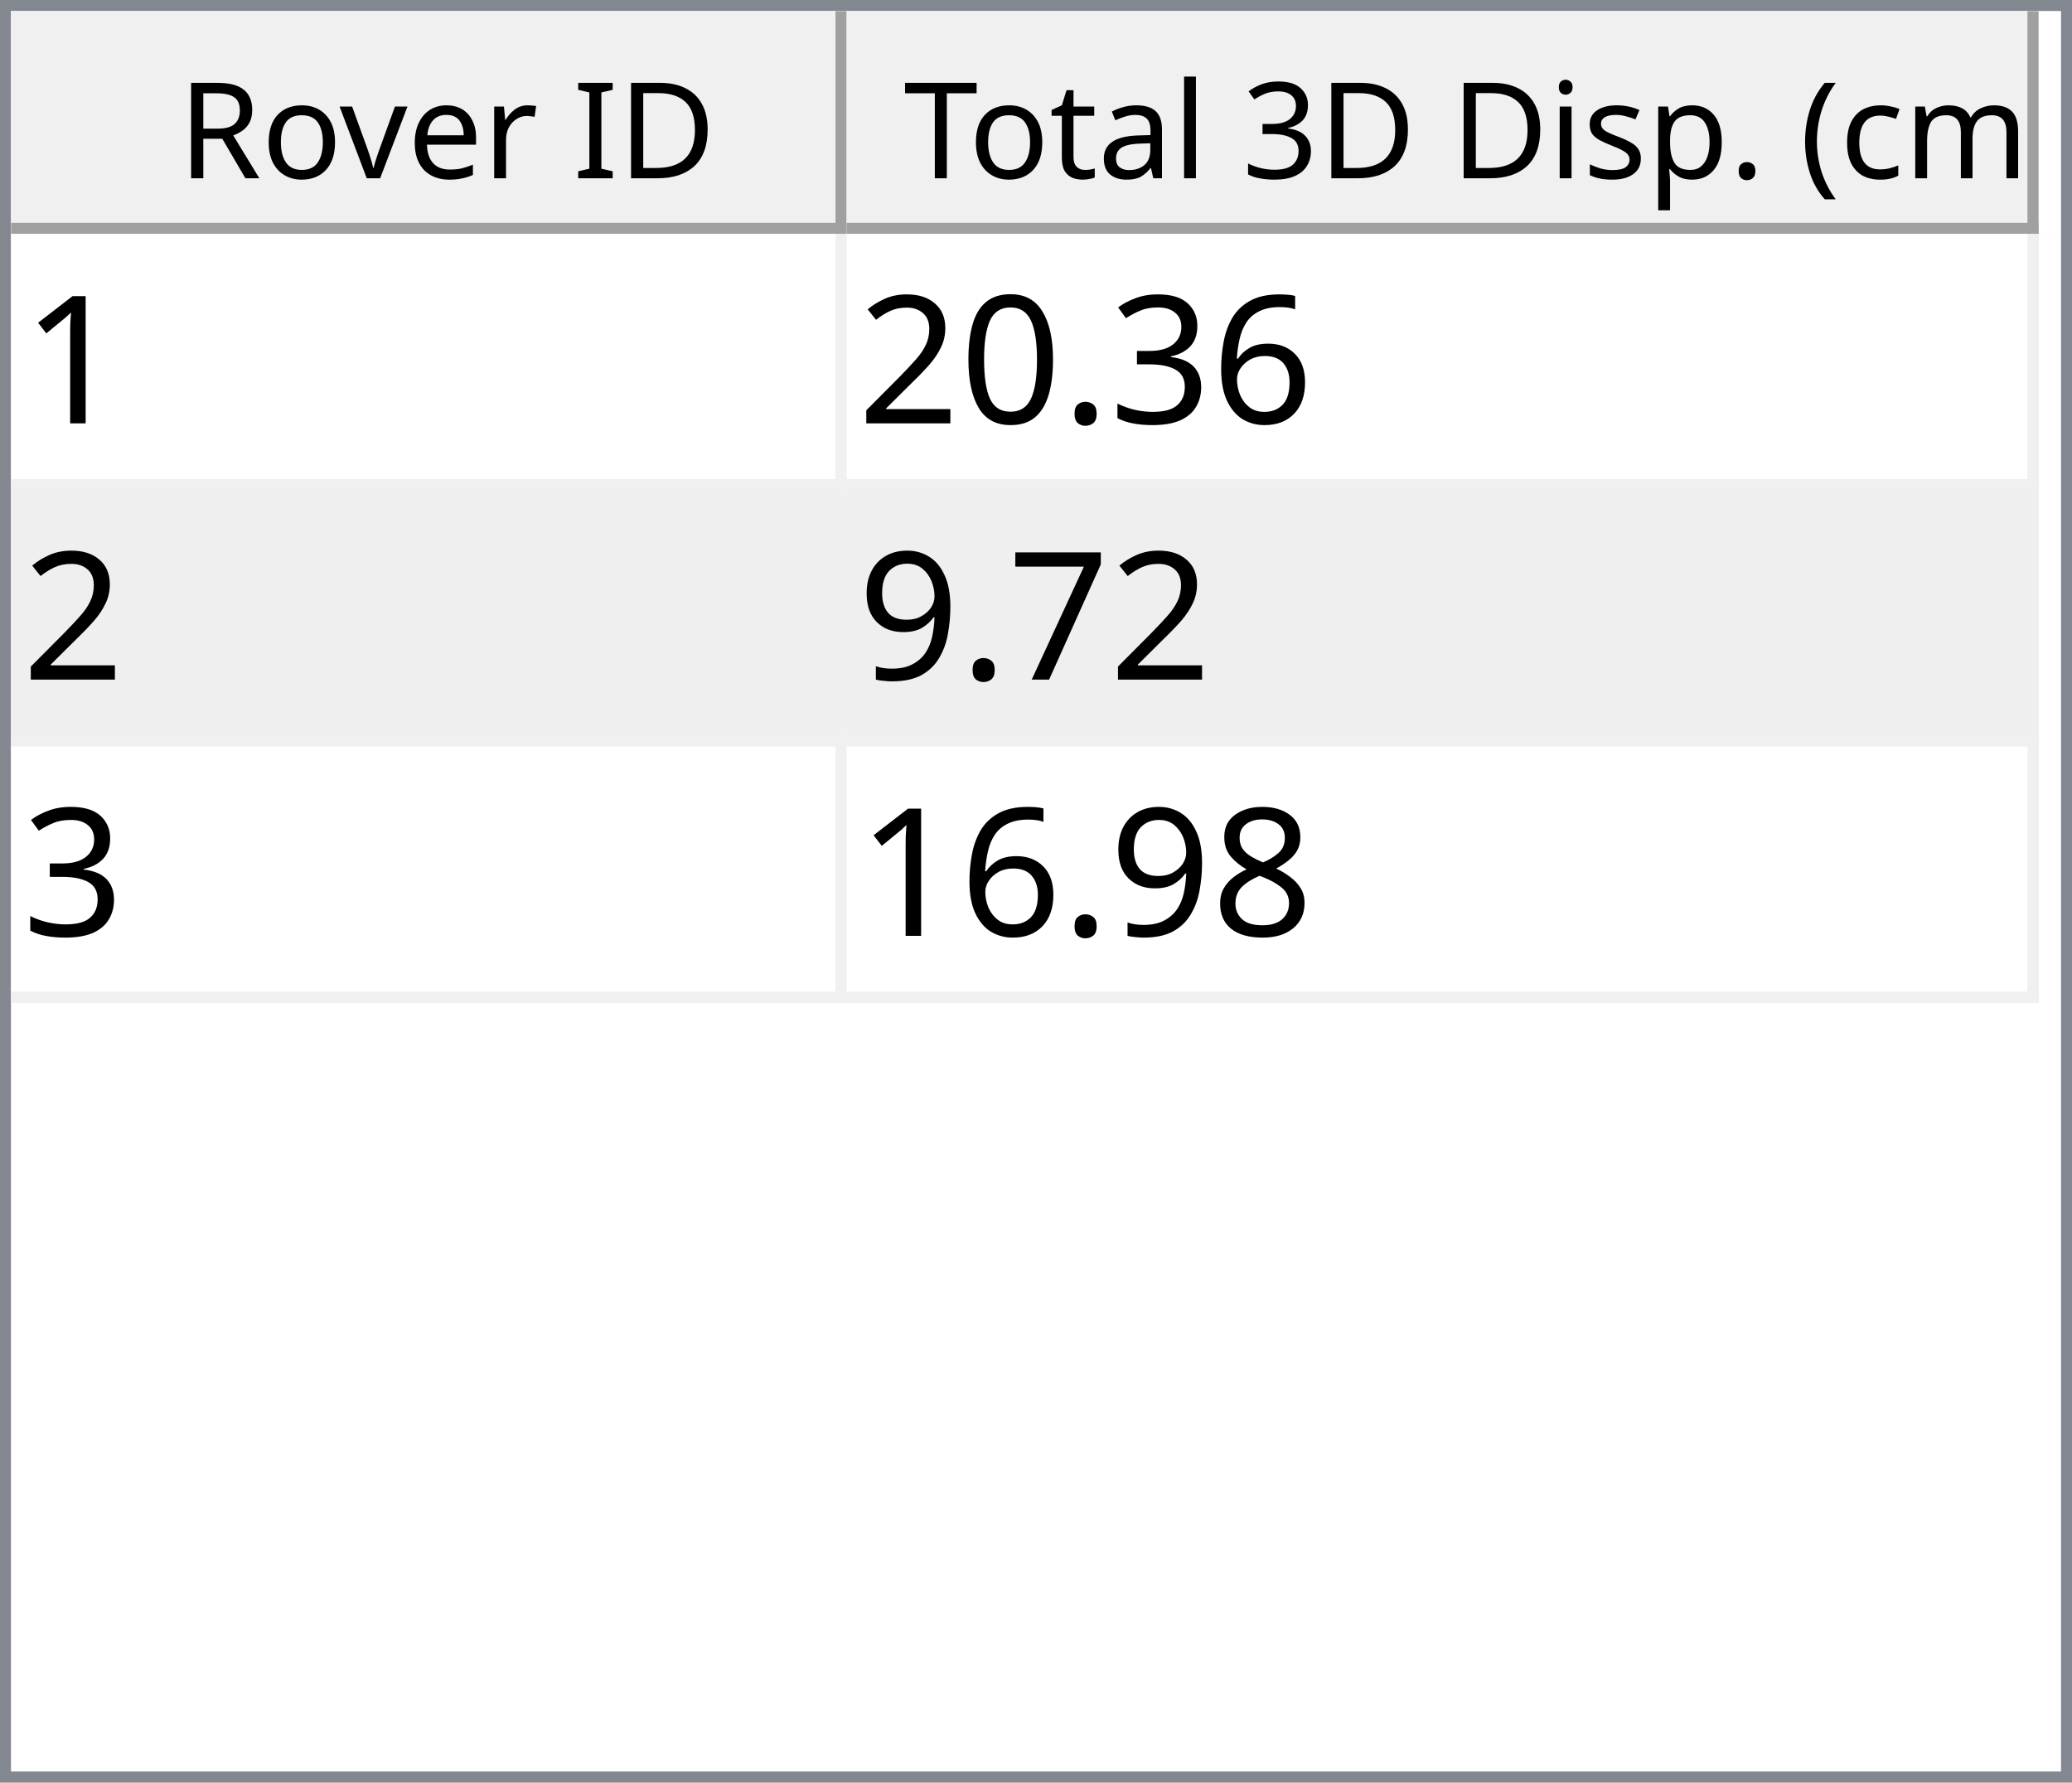
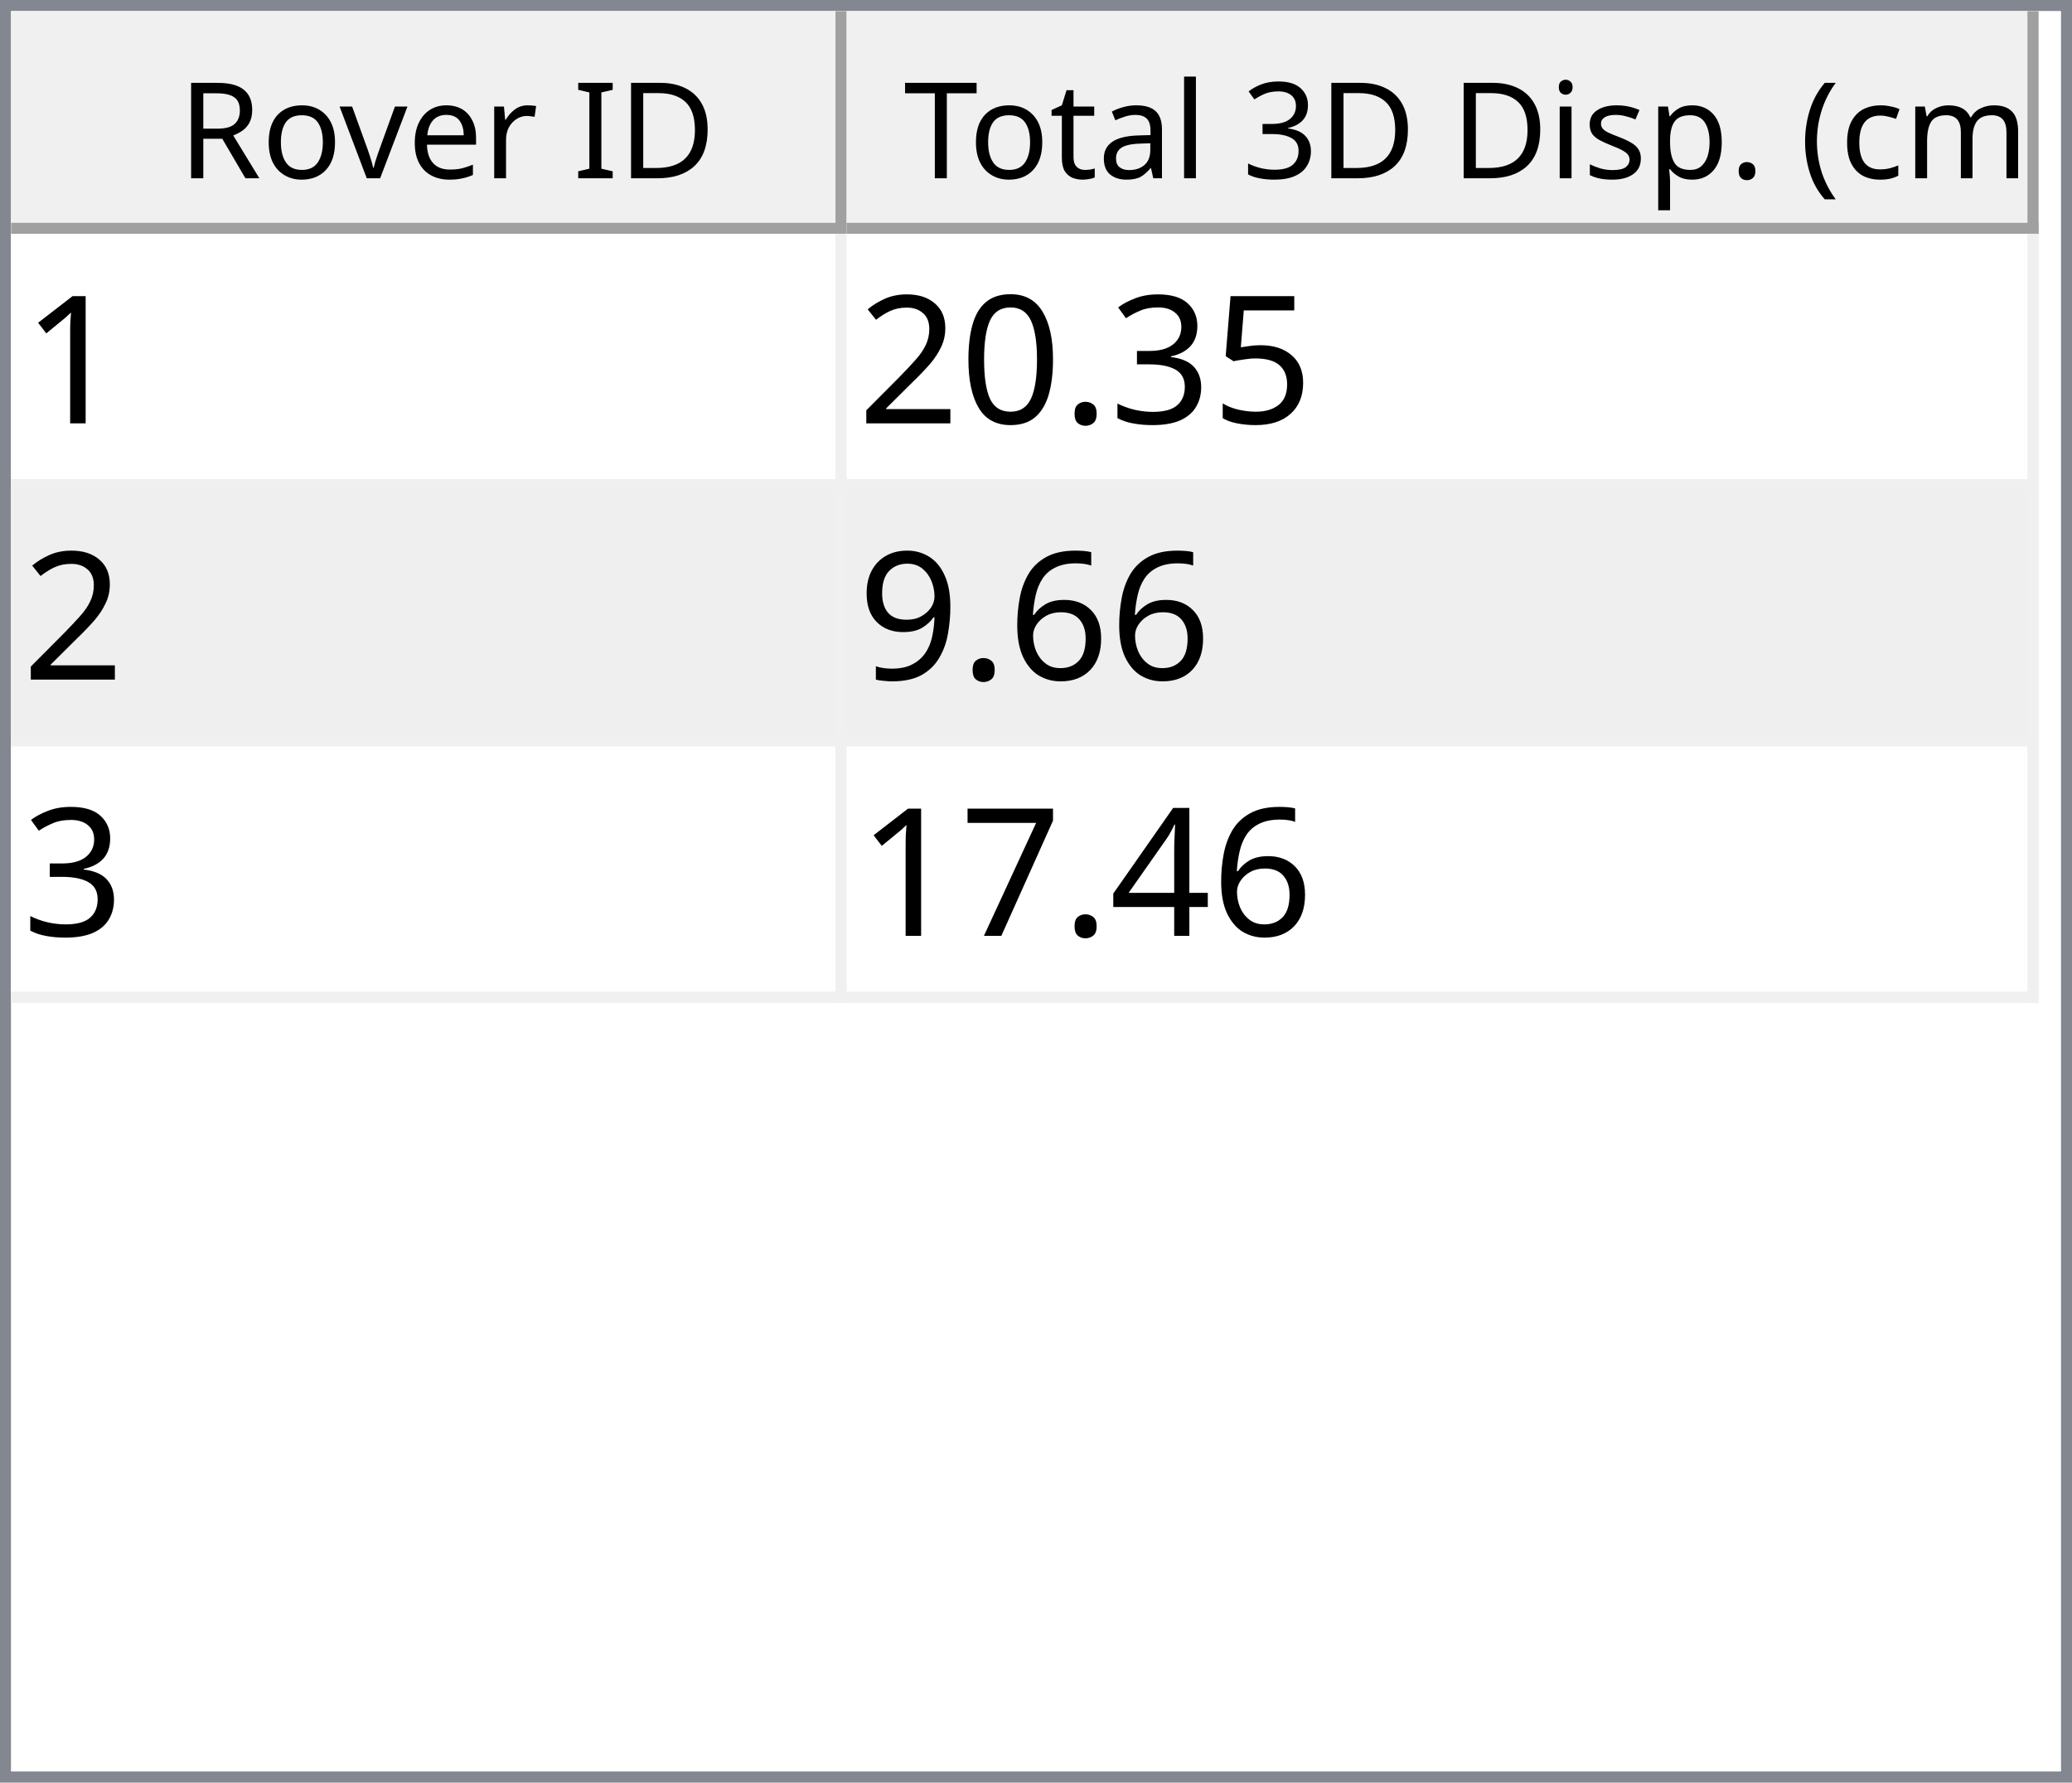
<svg xmlns="http://www.w3.org/2000/svg" style="fill-opacity:1; color-rendering:auto; color-interpolation:auto; text-rendering:auto; stroke:black; stroke-linecap:square; stroke-miterlimit:10; shape-rendering:auto; stroke-opacity:1; fill:black; stroke-dasharray:none; font-weight:normal; stroke-width:1; font-family:'Dialog'; font-style:normal; stroke-linejoin:miter; font-size:12px; stroke-dashoffset:0; image-rendering:auto;" width="186" height="160">
  <defs id="genericDefs" />
  <g>
    <defs id="defs1">
      <clipPath clipPathUnits="userSpaceOnUse" id="clipPath1">
        <path d="M0 0 L186 0 L186 160 L0 160 L0 0 Z" />
      </clipPath>
      <clipPath clipPathUnits="userSpaceOnUse" id="clipPath2">
        <path d="M0 0 L0 160 L186 160 L186 0 Z" />
      </clipPath>
      <clipPath clipPathUnits="userSpaceOnUse" id="clipPath3">
        <path d="M0 0 L0 20 L184 20 L184 0 Z" />
      </clipPath>
      <clipPath clipPathUnits="userSpaceOnUse" id="clipPath4">
        <path d="M0 0 L0 20 L75 20 L75 0 Z" />
      </clipPath>
      <clipPath clipPathUnits="userSpaceOnUse" id="clipPath5">
        <path d="M1 1 L1 19 L74 19 L74 1 Z" />
      </clipPath>
      <clipPath clipPathUnits="userSpaceOnUse" id="clipPath6">
        <path d="M0 0 L0 18 L73 18 L73 0 Z" />
      </clipPath>
      <clipPath clipPathUnits="userSpaceOnUse" id="clipPath7">
        <path d="M-0.5 -0.5 L-0.5 19.5 L74.5 19.5 L74.5 -0.5 Z" />
      </clipPath>
      <clipPath clipPathUnits="userSpaceOnUse" id="clipPath8">
        <path d="M0 0 L0 20 L107 20 L107 0 Z" />
      </clipPath>
      <clipPath clipPathUnits="userSpaceOnUse" id="clipPath9">
        <path d="M1 1 L1 19 L106 19 L106 1 Z" />
      </clipPath>
      <clipPath clipPathUnits="userSpaceOnUse" id="clipPath10">
        <path d="M0 0 L0 18 L105 18 L105 0 Z" />
      </clipPath>
      <clipPath clipPathUnits="userSpaceOnUse" id="clipPath11">
        <path d="M-0.5 -0.5 L-0.5 19.5 L106.5 19.5 L106.5 -0.5 Z" />
      </clipPath>
      <clipPath clipPathUnits="userSpaceOnUse" id="clipPath12">
        <path d="M0 0 L0 138 L184 138 L184 0 Z" />
      </clipPath>
      <clipPath clipPathUnits="userSpaceOnUse" id="clipPath13">
        <path d="M0 0 L0 69 L182 69 L182 0 Z" />
      </clipPath>
      <clipPath clipPathUnits="userSpaceOnUse" id="clipPath14">
        <path d="M-0.5 -0.5 L-0.5 68.5 L181.5 68.5 L181.5 -0.5 Z" />
      </clipPath>
      <clipPath clipPathUnits="userSpaceOnUse" id="clipPath15">
        <path d="M0 0 L0 22 L74 22 L74 0 Z" />
      </clipPath>
      <clipPath clipPathUnits="userSpaceOnUse" id="clipPath16">
        <path d="M0 0 L0 22 L106 22 L106 0 Z" />
      </clipPath>
      <font horiz-adv-x="64.551" id="font1">
        <font-face ascent="107.91" descent="25.098" units-per-em="100" style="font-style:normal; font-family:Segoe UI; font-weight:normal;" />
        <missing-glyph horiz-adv-x="64.551" d="M8.109 0 L8.109 68.266 L56.453 68.266 L56.453 0 L8.109 0 ZM15.328 7.234 L49.219 7.234 L49.219 61.031 L15.328 61.031 L15.328 7.234 Z" />
        <glyph unicode="D" horiz-adv-x="70.117" d="M9.188 0 L9.188 70.016 L28.516 70.016 Q65.531 70.016 65.531 35.891 Q65.531 19.672 55.25 9.836 Q44.969 0 27.734 0 L9.188 0 ZM17.391 62.594 L17.391 7.422 L27.828 7.422 Q41.609 7.422 49.273 14.797 Q56.938 22.172 56.938 35.688 Q56.938 62.594 28.328 62.594 L17.391 62.594 Z" />
        <glyph unicode="I" horiz-adv-x="26.611" d="M17.391 0 L9.188 0 L9.188 70.016 L17.391 70.016 L17.391 0 Z" />
        <glyph unicode=" " horiz-adv-x="27.393" d="" />
        <glyph unicode="r" horiz-adv-x="34.766" d="M34.188 41.891 Q32.078 43.5 28.125 43.5 Q23 43.5 19.555 38.672 Q16.109 33.844 16.109 25.484 L16.109 0 L8.109 0 L8.109 50 L16.109 50 L16.109 39.703 L16.312 39.703 Q18.016 44.969 21.531 47.922 Q25.047 50.875 29.391 50.875 Q32.516 50.875 34.188 50.203 L34.188 41.891 Z" />
        <glyph unicode="e" horiz-adv-x="52.295" d="M48.297 23 L12.984 23 Q13.188 14.656 17.484 10.109 Q21.781 5.562 29.297 5.562 Q37.75 5.562 44.828 11.141 L44.828 3.609 Q38.234 -1.172 27.391 -1.172 Q16.797 -1.172 10.742 5.641 Q4.688 12.453 4.688 24.812 Q4.688 36.469 11.305 43.82 Q17.922 51.172 27.734 51.172 Q37.547 51.172 42.922 44.828 Q48.297 38.484 48.297 27.203 L48.297 23 ZM40.094 29.781 Q40.047 36.719 36.75 40.578 Q33.453 44.438 27.594 44.438 Q21.922 44.438 17.969 40.383 Q14.016 36.328 13.094 29.781 L40.094 29.781 Z" />
        <glyph unicode="v" horiz-adv-x="47.9" d="M47.406 50 L27.484 0 L19.625 0 L0.688 50 L9.469 50 L22.172 13.672 Q23.578 9.672 23.922 6.688 L24.125 6.688 Q24.609 10.453 25.688 13.484 L38.969 50 L47.406 50 Z" />
        <glyph unicode="o" horiz-adv-x="58.594" d="M29 -1.172 Q17.922 -1.172 11.305 5.836 Q4.688 12.844 4.688 24.422 Q4.688 37.016 11.57 44.094 Q18.453 51.172 30.172 51.172 Q41.359 51.172 47.633 44.289 Q53.906 37.406 53.906 25.203 Q53.906 13.234 47.141 6.031 Q40.375 -1.172 29 -1.172 ZM29.594 44.438 Q21.875 44.438 17.383 39.188 Q12.891 33.938 12.891 24.703 Q12.891 15.828 17.43 10.695 Q21.969 5.562 29.594 5.562 Q37.359 5.562 41.531 10.594 Q45.703 15.625 45.703 24.906 Q45.703 34.281 41.531 39.359 Q37.359 44.438 29.594 44.438 Z" />
        <glyph unicode="R" horiz-adv-x="59.814" d="M59.375 0 L49.609 0 L37.891 19.625 Q36.281 22.359 34.766 24.289 Q33.25 26.219 31.664 27.438 Q30.078 28.656 28.25 29.219 Q26.422 29.781 24.125 29.781 L17.391 29.781 L17.391 0 L9.188 0 L9.188 70.016 L30.078 70.016 Q34.672 70.016 38.555 68.867 Q42.438 67.719 45.289 65.375 Q48.141 63.031 49.758 59.547 Q51.375 56.062 51.375 51.375 Q51.375 47.703 50.273 44.656 Q49.172 41.609 47.148 39.211 Q45.125 36.812 42.266 35.133 Q39.406 33.453 35.844 32.516 L35.844 32.328 Q37.594 31.547 38.891 30.547 Q40.188 29.547 41.359 28.18 Q42.531 26.812 43.68 25.078 Q44.828 23.344 46.234 21.047 L59.375 0 ZM17.391 62.594 L17.391 37.203 L28.516 37.203 Q31.594 37.203 34.203 38.133 Q36.812 39.062 38.719 40.797 Q40.625 42.531 41.703 45.047 Q42.781 47.562 42.781 50.688 Q42.781 56.297 39.141 59.445 Q35.5 62.594 28.609 62.594 L17.391 62.594 Z" />
        <glyph unicode=")" horiz-adv-x="30.176" d="M8.297 -15.922 L1.172 -15.922 Q16.406 2.344 16.406 26.812 Q16.406 51.469 1.078 70.016 L8.297 70.016 Q23.531 52.156 23.531 26.703 Q23.531 1.375 8.297 -15.922 Z" />
        <glyph unicode="m" horiz-adv-x="86.133" d="M79.109 0 L71.094 0 L71.094 28.719 Q71.094 37.016 68.531 40.727 Q65.969 44.438 59.906 44.438 Q54.781 44.438 51.195 39.75 Q47.609 35.062 47.609 28.516 L47.609 0 L39.594 0 L39.594 29.688 Q39.594 44.438 28.219 44.438 Q22.953 44.438 19.531 40.016 Q16.109 35.594 16.109 28.516 L16.109 0 L8.109 0 L8.109 50 L16.109 50 L16.109 42.094 L16.312 42.094 Q21.625 51.172 31.844 51.172 Q36.969 51.172 40.773 48.312 Q44.578 45.453 46 40.828 Q51.562 51.172 62.594 51.172 Q79.109 51.172 79.109 30.812 L79.109 0 Z" />
        <glyph unicode="c" horiz-adv-x="46.191" d="M42.188 2.297 Q36.422 -1.172 28.516 -1.172 Q17.828 -1.172 11.258 5.789 Q4.688 12.75 4.688 23.828 Q4.688 36.188 11.766 43.68 Q18.844 51.172 30.672 51.172 Q37.25 51.172 42.281 48.734 L42.281 40.531 Q36.719 44.438 30.375 44.438 Q22.703 44.438 17.797 38.945 Q12.891 33.453 12.891 24.516 Q12.891 15.719 17.508 10.641 Q22.125 5.562 29.891 5.562 Q36.422 5.562 42.188 9.906 L42.188 2.297 Z" />
        <glyph unicode="(" horiz-adv-x="30.176" d="M29.109 -15.922 L21.969 -15.922 Q6.844 1.375 6.844 26.703 Q6.844 52.156 21.969 70.016 L29.203 70.016 Q13.875 51.469 13.875 26.812 Q13.875 2.344 29.109 -15.922 Z" />
        <glyph unicode="." horiz-adv-x="21.68" d="M10.891 -1.078 Q8.641 -1.078 7.055 0.539 Q5.469 2.156 5.469 4.391 Q5.469 6.641 7.055 8.273 Q8.641 9.906 10.891 9.906 Q13.188 9.906 14.797 8.273 Q16.406 6.641 16.406 4.391 Q16.406 2.156 14.797 0.539 Q13.188 -1.078 10.891 -1.078 Z" />
        <glyph unicode="p" horiz-adv-x="58.789" d="M16.312 7.234 L16.109 7.234 L16.109 -23 L8.109 -23 L8.109 50 L16.109 50 L16.109 41.219 L16.312 41.219 Q22.219 51.172 33.594 51.172 Q43.266 51.172 48.688 44.461 Q54.109 37.75 54.109 26.469 Q54.109 13.922 48 6.375 Q41.891 -1.172 31.297 -1.172 Q21.578 -1.172 16.312 7.234 ZM16.109 27.391 L16.109 20.406 Q16.109 14.203 20.141 9.883 Q24.172 5.562 30.375 5.562 Q37.641 5.562 41.773 11.133 Q45.906 16.703 45.906 26.609 Q45.906 34.969 42.047 39.703 Q38.188 44.438 31.594 44.438 Q24.609 44.438 20.359 39.578 Q16.109 34.719 16.109 27.391 Z" />
        <glyph unicode="s" horiz-adv-x="42.432" d="M5.078 1.812 L5.078 10.406 Q11.625 5.562 19.484 5.562 Q30.031 5.562 30.031 12.594 Q30.031 14.594 29.125 15.992 Q28.219 17.391 26.68 18.461 Q25.141 19.531 23.07 20.383 Q21 21.234 18.609 22.172 Q15.281 23.484 12.766 24.828 Q10.25 26.172 8.57 27.859 Q6.891 29.547 6.031 31.695 Q5.172 33.844 5.172 36.719 Q5.172 40.234 6.789 42.945 Q8.406 45.656 11.086 47.484 Q13.766 49.312 17.211 50.242 Q20.656 51.172 24.312 51.172 Q30.812 51.172 35.938 48.922 L35.938 40.828 Q30.422 44.438 23.25 44.438 Q21 44.438 19.195 43.922 Q17.391 43.406 16.094 42.477 Q14.797 41.547 14.086 40.258 Q13.375 38.969 13.375 37.406 Q13.375 35.453 14.086 34.133 Q14.797 32.812 16.164 31.789 Q17.531 30.766 19.484 29.938 Q21.438 29.109 23.922 28.125 Q27.25 26.859 29.883 25.516 Q32.516 24.172 34.375 22.484 Q36.234 20.797 37.234 18.602 Q38.234 16.406 38.234 13.375 Q38.234 9.672 36.602 6.938 Q34.969 4.203 32.234 2.398 Q29.5 0.594 25.93 -0.289 Q22.359 -1.172 18.453 -1.172 Q10.75 -1.172 5.078 1.812 Z" />
        <glyph unicode="i" horiz-adv-x="24.219" d="M12.203 62.703 Q10.062 62.703 8.547 64.164 Q7.031 65.625 7.031 67.875 Q7.031 70.125 8.547 71.609 Q10.062 73.094 12.203 73.094 Q14.406 73.094 15.945 71.609 Q17.484 70.125 17.484 67.875 Q17.484 65.719 15.945 64.211 Q14.406 62.703 12.203 62.703 ZM16.109 0 L8.109 0 L8.109 50 L16.109 50 L16.109 0 Z" />
        <glyph unicode="3" horiz-adv-x="53.906" d="M46.531 19.828 Q46.531 15.094 44.75 11.211 Q42.969 7.328 39.719 4.57 Q36.469 1.812 31.93 0.297 Q27.391 -1.219 21.922 -1.219 Q11.922 -1.219 6 2.594 L6 11.188 Q13.094 5.609 22.219 5.609 Q25.875 5.609 28.828 6.539 Q31.781 7.469 33.906 9.227 Q36.031 10.984 37.18 13.477 Q38.328 15.969 38.328 19.094 Q38.328 32.812 18.797 32.812 L12.984 32.812 L12.984 39.594 L18.5 39.594 Q35.797 39.594 35.797 52.484 Q35.797 64.406 22.609 64.406 Q15.188 64.406 8.688 59.422 L8.688 67.188 Q15.375 71.188 24.609 71.188 Q29 71.188 32.57 69.969 Q36.141 68.75 38.68 66.555 Q41.219 64.359 42.609 61.281 Q44 58.203 44 54.5 Q44 40.672 30.031 36.719 L30.031 36.531 Q33.594 36.141 36.625 34.797 Q39.656 33.453 41.852 31.305 Q44.047 29.156 45.289 26.25 Q46.531 23.344 46.531 19.828 Z" />
        <glyph unicode="l" horiz-adv-x="24.219" d="M16.109 0 L8.109 0 L8.109 74.031 L16.109 74.031 L16.109 0 Z" />
        <glyph unicode="a" horiz-adv-x="50.879" d="M43.891 0 L35.891 0 L35.891 7.812 L35.688 7.812 Q30.469 -1.172 20.312 -1.172 Q12.844 -1.172 8.617 2.781 Q4.391 6.734 4.391 13.281 Q4.391 27.297 20.906 29.594 L35.891 31.688 Q35.891 44.438 25.594 44.438 Q16.547 44.438 9.281 38.281 L9.281 46.484 Q16.656 51.172 26.266 51.172 Q43.891 51.172 43.891 32.516 L43.891 0 ZM35.891 25.297 L23.828 23.641 Q18.266 22.859 15.43 20.875 Q12.594 18.891 12.594 13.875 Q12.594 10.203 15.211 7.883 Q17.828 5.562 22.172 5.562 Q28.125 5.562 32.008 9.742 Q35.891 13.922 35.891 20.312 L35.891 25.297 Z" />
        <glyph unicode="t" horiz-adv-x="33.887" d="M31.297 0.484 Q28.469 -1.078 23.828 -1.078 Q10.688 -1.078 10.688 13.578 L10.688 43.172 L2.094 43.172 L2.094 50 L10.688 50 L10.688 62.203 L18.703 64.797 L18.703 50 L31.297 50 L31.297 43.172 L18.703 43.172 L18.703 14.984 Q18.703 9.969 20.414 7.82 Q22.125 5.672 26.078 5.672 Q29.109 5.672 31.297 7.328 L31.297 0.484 Z" />
        <glyph unicode="T" horiz-adv-x="52.393" d="M50.594 62.594 L30.375 62.594 L30.375 0 L22.172 0 L22.172 62.594 L2 62.594 L2 70.016 L50.594 70.016 L50.594 62.594 Z" />
      </font>
      <font horiz-adv-x="75.0" id="font2">
        <font-face ascent="100.537" descent="21.973" units-per-em="100" style="font-style:normal; font-family:sans-serif; font-weight:normal;" />
        <missing-glyph horiz-adv-x="75.0" d="M12.5 0 L12.5 62.5 L62.5 62.5 L62.5 0 L12.5 0 ZM14.062 1.562 L60.938 1.562 L60.938 60.938 L14.062 60.938 L14.062 1.562 Z" />
        <glyph unicode="1" horiz-adv-x="55.615" d="M37.25 0 L28.469 0 L28.469 56 Q25.297 52.984 20.141 49.953 Q14.984 46.922 10.891 45.406 L10.891 53.906 Q18.266 57.375 23.781 62.305 Q29.297 67.234 31.594 71.875 L37.25 71.875 L37.25 0 Z" />
-         <glyph unicode="6" horiz-adv-x="55.615" d="M49.75 54.047 L41.016 53.375 Q39.844 58.547 37.703 60.891 Q34.125 64.656 28.906 64.656 Q24.703 64.656 21.531 62.312 Q17.391 59.281 14.992 53.469 Q12.594 47.656 12.5 36.922 Q15.672 41.75 20.266 44.094 Q24.859 46.438 29.891 46.438 Q38.672 46.438 44.852 39.969 Q51.031 33.5 51.031 23.25 Q51.031 16.5 48.125 10.719 Q45.219 4.938 40.141 1.859 Q35.062 -1.219 28.609 -1.219 Q17.625 -1.219 10.695 6.859 Q3.766 14.938 3.766 33.5 Q3.766 54.25 11.422 63.672 Q18.109 71.875 29.438 71.875 Q37.891 71.875 43.289 67.141 Q48.688 62.406 49.75 54.047 ZM13.875 23.188 Q13.875 18.656 15.797 14.508 Q17.719 10.359 21.188 8.18 Q24.656 6 28.469 6 Q34.031 6 38.039 10.492 Q42.047 14.984 42.047 22.703 Q42.047 30.125 38.086 34.398 Q34.125 38.672 28.125 38.672 Q22.172 38.672 18.023 34.398 Q13.875 30.125 13.875 23.188 Z" />
+         <glyph unicode="5" horiz-adv-x="55.615" d="M4.156 18.75 L13.375 19.531 Q14.406 12.797 18.141 9.398 Q21.875 6 27.156 6 Q33.5 6 37.891 10.789 Q42.281 15.578 42.281 23.484 Q42.281 31 38.062 35.352 Q33.844 39.703 27 39.703 Q22.75 39.703 19.336 37.773 Q15.922 35.844 13.969 32.766 L5.719 33.844 L12.641 70.609 L48.25 70.609 L48.25 62.203 L19.672 62.203 L15.828 42.969 Q22.266 47.469 29.344 47.469 Q38.719 47.469 45.164 40.969 Q51.609 34.469 51.609 24.266 Q51.609 14.547 45.953 7.469 Q39.062 -1.219 27.156 -1.219 Q17.391 -1.219 11.211 4.25 Q5.031 9.719 4.156 18.75 Z" />
        <glyph unicode="3" horiz-adv-x="55.615" d="M4.203 18.891 L12.984 20.062 Q14.5 12.594 18.141 9.297 Q21.781 6 27 6 Q33.203 6 37.477 10.297 Q41.75 14.594 41.75 20.953 Q41.75 27 37.797 30.93 Q33.844 34.859 27.734 34.859 Q25.25 34.859 21.531 33.891 L22.516 41.609 Q23.391 41.5 23.922 41.5 Q29.547 41.5 34.039 44.43 Q38.531 47.359 38.531 53.469 Q38.531 58.297 35.258 61.477 Q31.984 64.656 26.812 64.656 Q21.688 64.656 18.266 61.43 Q14.844 58.203 13.875 51.766 L5.078 53.328 Q6.688 62.156 12.398 67.016 Q18.109 71.875 26.609 71.875 Q32.469 71.875 37.398 69.359 Q42.328 66.844 44.945 62.5 Q47.562 58.156 47.562 53.266 Q47.562 48.641 45.07 44.828 Q42.578 41.016 37.703 38.766 Q44.047 37.312 47.562 32.695 Q51.078 28.078 51.078 21.141 Q51.078 11.766 44.242 5.25 Q37.406 -1.266 26.953 -1.266 Q17.531 -1.266 11.305 4.352 Q5.078 9.969 4.203 18.891 Z" />
        <glyph unicode="." horiz-adv-x="27.783" d="M9.078 0 L9.078 10.016 L19.094 10.016 L19.094 0 L9.078 0 Z" />
        <glyph unicode="0" horiz-adv-x="55.615" d="M4.156 35.297 Q4.156 48 6.766 55.742 Q9.375 63.484 14.523 67.68 Q19.672 71.875 27.484 71.875 Q33.25 71.875 37.594 69.555 Q41.938 67.234 44.773 62.867 Q47.609 58.5 49.219 52.227 Q50.828 45.953 50.828 35.297 Q50.828 22.703 48.242 14.969 Q45.656 7.234 40.508 3.008 Q35.359 -1.219 27.484 -1.219 Q17.141 -1.219 11.234 6.203 Q4.156 15.141 4.156 35.297 ZM13.188 35.297 Q13.188 17.672 17.312 11.836 Q21.438 6 27.484 6 Q33.547 6 37.672 11.859 Q41.797 17.719 41.797 35.297 Q41.797 52.984 37.672 58.789 Q33.547 64.594 27.391 64.594 Q21.344 64.594 17.719 59.469 Q13.188 52.938 13.188 35.297 Z" />
        <glyph unicode="2" horiz-adv-x="55.615" d="M50.344 8.453 L50.344 0 L3.031 0 Q2.938 3.172 4.047 6.109 Q5.859 10.938 9.836 15.625 Q13.812 20.312 21.344 26.469 Q33.016 36.031 37.117 41.625 Q41.219 47.219 41.219 52.203 Q41.219 57.422 37.477 61.008 Q33.734 64.594 27.734 64.594 Q21.391 64.594 17.578 60.789 Q13.766 56.984 13.719 50.25 L4.688 51.172 Q5.609 61.281 11.664 66.578 Q17.719 71.875 27.938 71.875 Q38.234 71.875 44.242 66.164 Q50.25 60.453 50.25 52 Q50.25 47.703 48.492 43.555 Q46.734 39.406 42.656 34.812 Q38.578 30.219 29.109 22.219 Q21.188 15.578 18.945 13.211 Q16.703 10.844 15.234 8.453 L50.344 8.453 Z" />
+         <glyph unicode="6" horiz-adv-x="55.615" d="M49.75 54.047 L41.016 53.375 Q39.844 58.547 37.703 60.891 Q34.125 64.656 28.906 64.656 Q24.703 64.656 21.531 62.312 Q17.391 59.281 14.992 53.469 Q12.594 47.656 12.5 36.922 Q15.672 41.75 20.266 44.094 Q24.859 46.438 29.891 46.438 Q38.672 46.438 44.852 39.969 Q51.031 33.5 51.031 23.25 Q51.031 16.5 48.125 10.719 Q45.219 4.938 40.141 1.859 Q35.062 -1.219 28.609 -1.219 Q17.625 -1.219 10.695 6.859 Q3.766 14.938 3.766 33.5 Q3.766 54.25 11.422 63.672 Q18.109 71.875 29.438 71.875 Q37.891 71.875 43.289 67.141 Q48.688 62.406 49.75 54.047 ZM13.875 23.188 Q13.875 18.656 15.797 14.508 Q17.719 10.359 21.188 8.18 Q24.656 6 28.469 6 Q34.031 6 38.039 10.492 Q42.047 14.984 42.047 22.703 Q42.047 30.125 38.086 34.398 Q34.125 38.672 28.125 38.672 Q22.172 38.672 18.023 34.398 Q13.875 30.125 13.875 23.188 Z" />
+         <glyph unicode="9" horiz-adv-x="55.615" d="M5.469 16.547 L13.922 17.328 Q14.984 11.375 18.016 8.688 Q21.047 6 25.781 6 Q29.828 6 32.883 7.859 Q35.938 9.719 37.891 12.82 Q39.844 15.922 41.164 21.195 Q42.484 26.469 42.484 31.938 Q42.484 32.516 42.438 33.688 Q39.797 29.5 35.234 26.883 Q30.672 24.266 25.344 24.266 Q16.453 24.266 10.305 30.711 Q4.156 37.156 4.156 47.703 Q4.156 58.594 10.578 65.234 Q17 71.875 26.656 71.875 Q33.641 71.875 39.43 68.117 Q45.219 64.359 48.219 57.398 Q51.219 50.438 51.219 37.25 Q51.219 23.531 48.242 15.406 Q45.266 7.281 39.383 3.031 Q33.5 -1.219 25.594 -1.219 Q17.188 -1.219 11.867 3.445 Q6.547 8.109 5.469 16.547 ZM41.453 48.141 Q41.453 55.719 37.43 60.156 Q33.406 64.594 27.734 64.594 Q21.875 64.594 17.531 59.812 Q13.188 55.031 13.188 47.406 Q13.188 40.578 17.312 36.305 Q21.438 32.031 27.484 32.031 Q33.594 32.031 37.523 36.305 Q41.453 40.578 41.453 48.141 Z" />
+         <glyph unicode="4" horiz-adv-x="55.615" d="M32.328 0 L32.328 17.141 L1.266 17.141 L1.266 25.203 L33.938 71.578 L41.109 71.578 L41.109 25.203 L50.781 25.203 L50.781 17.141 L41.109 17.141 L41.109 0 L32.328 0 ZM32.328 25.203 L32.328 57.469 L9.906 25.203 L32.328 25.203 Z" />
        <glyph unicode="7" horiz-adv-x="55.615" d="M4.734 62.203 L4.734 70.656 L51.078 70.656 L51.078 63.812 Q44.234 56.547 37.523 44.484 Q30.812 32.422 27.156 19.672 Q24.516 10.688 23.781 0 L14.75 0 Q14.891 8.453 18.062 20.414 Q21.234 32.375 27.172 43.484 Q33.109 54.594 39.797 62.203 L4.734 62.203 Z" />
-         <glyph unicode="9" horiz-adv-x="55.615" d="M5.469 16.547 L13.922 17.328 Q14.984 11.375 18.016 8.688 Q21.047 6 25.781 6 Q29.828 6 32.883 7.859 Q35.938 9.719 37.891 12.82 Q39.844 15.922 41.164 21.195 Q42.484 26.469 42.484 31.938 Q42.484 32.516 42.438 33.688 Q39.797 29.5 35.234 26.883 Q30.672 24.266 25.344 24.266 Q16.453 24.266 10.305 30.711 Q4.156 37.156 4.156 47.703 Q4.156 58.594 10.578 65.234 Q17 71.875 26.656 71.875 Q33.641 71.875 39.43 68.117 Q45.219 64.359 48.219 57.398 Q51.219 50.438 51.219 37.25 Q51.219 23.531 48.242 15.406 Q45.266 7.281 39.383 3.031 Q33.5 -1.219 25.594 -1.219 Q17.188 -1.219 11.867 3.445 Q6.547 8.109 5.469 16.547 ZM41.453 48.141 Q41.453 55.719 37.43 60.156 Q33.406 64.594 27.734 64.594 Q21.875 64.594 17.531 59.812 Q13.188 55.031 13.188 47.406 Q13.188 40.578 17.312 36.305 Q21.438 32.031 27.484 32.031 Q33.594 32.031 37.523 36.305 Q41.453 40.578 41.453 48.141 Z" />
-         <glyph unicode="8" horiz-adv-x="55.615" d="M17.672 38.812 Q12.203 40.828 9.57 44.539 Q6.938 48.25 6.938 53.422 Q6.938 61.234 12.555 66.555 Q18.172 71.875 27.484 71.875 Q36.859 71.875 42.578 66.43 Q48.297 60.984 48.297 53.172 Q48.297 48.188 45.68 44.508 Q43.062 40.828 37.75 38.812 Q44.344 36.672 47.781 31.883 Q51.219 27.094 51.219 20.453 Q51.219 11.281 44.727 5.031 Q38.234 -1.219 27.641 -1.219 Q17.047 -1.219 10.547 5.055 Q4.047 11.328 4.047 20.703 Q4.047 27.688 7.594 32.398 Q11.141 37.109 17.672 38.812 ZM15.922 53.719 Q15.922 48.641 19.195 45.414 Q22.469 42.188 27.688 42.188 Q32.766 42.188 36.016 45.383 Q39.266 48.578 39.266 53.219 Q39.266 58.062 35.914 61.359 Q32.562 64.656 27.594 64.656 Q22.562 64.656 19.242 61.43 Q15.922 58.203 15.922 53.719 ZM13.094 20.656 Q13.094 16.891 14.875 13.375 Q16.656 9.859 20.172 7.93 Q23.688 6 27.734 6 Q34.031 6 38.133 10.055 Q42.234 14.109 42.234 20.359 Q42.234 26.703 38.016 30.859 Q33.797 35.016 27.438 35.016 Q21.234 35.016 17.164 30.914 Q13.094 26.812 13.094 20.656 Z" />
      </font>
    </defs>
    <g style="fill:white; stroke:white;">
      <rect x="0" y="0" width="186" style="clip-path:url(#clipPath1); stroke:none;" height="160" />
    </g>
    <g style="fill:white; text-rendering:optimizeSpeed; color-rendering:optimizeSpeed; image-rendering:optimizeSpeed; shape-rendering:crispEdges; stroke:white; color-interpolation:sRGB;">
      <rect x="0" width="186" height="160" y="0" style="stroke:none;" />
      <path style="stroke:none;" d="M0 160 L186 160 L186 0 L0 0 Z" />
    </g>
    <g style="fill:rgb(240,240,240); font-family:'Segoe UI'; stroke:rgb(240,240,240);">
      <rect x="0" y="0" width="186" style="clip-path:url(#clipPath2); stroke:none;" height="160" />
    </g>
    <g style="fill:rgb(130,135,144); font-family:'Segoe UI'; stroke:rgb(130,135,144);">
      <path d="M0 0 L186 0 L186 160 L0 160 L0 0 ZM1 1 L185 1 L185 159 L1 159 L1 1 Z" style="fill-rule:evenodd; clip-path:url(#clipPath2); stroke:none;" />
    </g>
    <g style="fill:white; font-family:'Segoe UI'; stroke:white;" transform="translate(1,1)">
      <rect x="0" y="0" width="184" style="clip-path:url(#clipPath3); stroke:none;" height="20" />
    </g>
    <g style="fill:rgb(240,240,240); font-family:'Segoe UI'; stroke:rgb(240,240,240);" transform="translate(1,1)">
      <rect x="0" y="0" width="75" style="clip-path:url(#clipPath4); stroke:none;" height="20" />
    </g>
    <g style="font-family:'Segoe UI';" transform="translate(2,2)">
      <text x="14" xml:space="preserve" y="14" style="clip-path:url(#clipPath6); stroke:none;">Rover ID</text>
    </g>
    <g style="fill:rgb(160,160,160); font-family:'Segoe UI'; stroke:rgb(160,160,160); stroke-linejoin:bevel;" transform="translate(1.5,1.5)">
      <line x1="74" x2="74" y1="0" style="fill:none; clip-path:url(#clipPath7);" y2="19" />
    </g>
    <g style="fill:rgb(160,160,160); font-family:'Segoe UI'; stroke:rgb(160,160,160); stroke-linejoin:bevel;" transform="matrix(1,0,0,1,1,1) translate(0.5,0.5)">
      <line x1="0" x2="74" y1="19" style="fill:none; clip-path:url(#clipPath7);" y2="19" />
    </g>
    <g style="fill:rgb(240,240,240); font-family:'Segoe UI'; stroke:rgb(240,240,240);" transform="translate(76,1)">
      <rect x="0" y="0" width="107" style="clip-path:url(#clipPath8); stroke:none;" height="20" />
    </g>
    <g style="font-family:'Segoe UI';" transform="translate(77,2)">
      <text x="1" xml:space="preserve" y="14" style="clip-path:url(#clipPath10); stroke:none;"> Total 3D Disp. (cm)</text>
    </g>
    <g style="fill:rgb(160,160,160); font-family:'Segoe UI'; stroke:rgb(160,160,160); stroke-linejoin:bevel;" transform="translate(76.5,1.5)">
      <line x1="106" x2="106" y1="0" style="fill:none; clip-path:url(#clipPath11);" y2="19" />
    </g>
    <g style="fill:rgb(160,160,160); font-family:'Segoe UI'; stroke:rgb(160,160,160); stroke-linejoin:bevel;" transform="matrix(1,0,0,1,76,1) translate(0.5,0.5)">
      <line x1="0" x2="106" y1="19" style="fill:none; clip-path:url(#clipPath11);" y2="19" />
    </g>
    <g style="fill:white; font-family:'Segoe UI'; stroke:white;" transform="translate(1,21)">
      <rect x="0" y="0" width="184" style="clip-path:url(#clipPath12); stroke:none;" height="138" />
    </g>
    <g style="fill:rgb(240,240,240); font-size:16px; font-family:sans-serif; stroke:rgb(240,240,240);" transform="translate(1,21)">
      <rect x="0" y="0" width="182" style="clip-path:url(#clipPath13); stroke:none;" height="69" />
      <line transform="translate(0.5,0.5)" x1="0" x2="181" y1="22" style="clip-path:url(#clipPath14); fill:none; stroke-linejoin:bevel;" y2="22" />
    </g>
    <g transform="matrix(1,0,0,1,1,21) translate(0.5,0.5)" style="fill:rgb(240,240,240); font-size:16px; font-family:sans-serif; stroke:rgb(240,240,240); stroke-linejoin:bevel;">
      <line x1="0" x2="181" y1="45" style="fill:none; clip-path:url(#clipPath14);" y2="45" />
    </g>
    <g transform="matrix(1,0,0,1,1,21) translate(0.5,0.5)" style="fill:rgb(240,240,240); font-size:16px; font-family:sans-serif; stroke:rgb(240,240,240); stroke-linejoin:bevel;">
      <line x1="0" x2="181" y1="68" style="fill:none; clip-path:url(#clipPath14);" y2="68" />
    </g>
    <g transform="matrix(1,0,0,1,1,21) translate(0.5,0.5)" style="fill:rgb(240,240,240); font-size:16px; font-family:sans-serif; stroke:rgb(240,240,240); stroke-linejoin:bevel;">
      <line x1="74" x2="74" y1="0" style="fill:none; clip-path:url(#clipPath14);" y2="68" />
    </g>
    <g transform="matrix(1,0,0,1,1,21) translate(0.5,0.5)" style="fill:rgb(240,240,240); font-size:16px; font-family:sans-serif; stroke:rgb(240,240,240); stroke-linejoin:bevel;">
      <line x1="181" x2="181" y1="0" style="fill:none; clip-path:url(#clipPath14);" y2="68" />
    </g>
    <g style="fill:white; font-size:16px; font-family:sans-serif; stroke:white;" transform="matrix(1,0,0,1,1,21)">
      <rect x="0" y="0" width="74" style="clip-path:url(#clipPath15); stroke:none;" height="22" />
      <text x="1" y="17" style="fill:black; clip-path:url(#clipPath15); stroke:none;" xml:space="preserve">1</text>
    </g>
    <g style="fill:white; font-size:16px; font-family:sans-serif; stroke:white;" transform="matrix(1,0,0,1,1,21) translate(75,0)">
      <rect x="0" y="0" width="106" style="clip-path:url(#clipPath16); stroke:none;" height="22" />
-       <text x="1" y="17" style="fill:black; clip-path:url(#clipPath16); stroke:none;" xml:space="preserve">20.36</text>
+       <text x="1" y="17" style="fill:black; clip-path:url(#clipPath16); stroke:none;" xml:space="preserve">20.35</text>
    </g>
    <g style="fill:rgb(239,239,239); font-size:16px; font-family:sans-serif; stroke:rgb(239,239,239);" transform="matrix(1,0,0,1,1,21) translate(0,23)">
      <rect x="0" y="0" width="74" style="clip-path:url(#clipPath15); stroke:none;" height="22" />
      <text x="1" y="17" style="fill:black; clip-path:url(#clipPath15); stroke:none;" xml:space="preserve">2</text>
    </g>
    <g style="fill:rgb(239,239,239); font-size:16px; font-family:sans-serif; stroke:rgb(239,239,239);" transform="matrix(1,0,0,1,1,21) translate(75,23)">
      <rect x="0" y="0" width="106" style="clip-path:url(#clipPath16); stroke:none;" height="22" />
-       <text x="1" y="17" style="fill:black; clip-path:url(#clipPath16); stroke:none;" xml:space="preserve">9.72</text>
+       <text x="1" y="17" style="fill:black; clip-path:url(#clipPath16); stroke:none;" xml:space="preserve">9.66</text>
    </g>
    <g style="fill:white; font-size:16px; font-family:sans-serif; stroke:white;" transform="matrix(1,0,0,1,1,21) translate(0,46)">
      <rect x="0" y="0" width="74" style="clip-path:url(#clipPath15); stroke:none;" height="22" />
      <text x="1" y="17" style="fill:black; clip-path:url(#clipPath15); stroke:none;" xml:space="preserve">3</text>
    </g>
    <g style="fill:white; font-size:16px; font-family:sans-serif; stroke:white;" transform="matrix(1,0,0,1,1,21) translate(75,46)">
      <rect x="0" y="0" width="106" style="clip-path:url(#clipPath16); stroke:none;" height="22" />
-       <text x="1" y="17" style="fill:black; clip-path:url(#clipPath16); stroke:none;" xml:space="preserve">16.98</text>
+       <text x="1" y="17" style="fill:black; clip-path:url(#clipPath16); stroke:none;" xml:space="preserve">17.46</text>
    </g>
  </g>
</svg>
